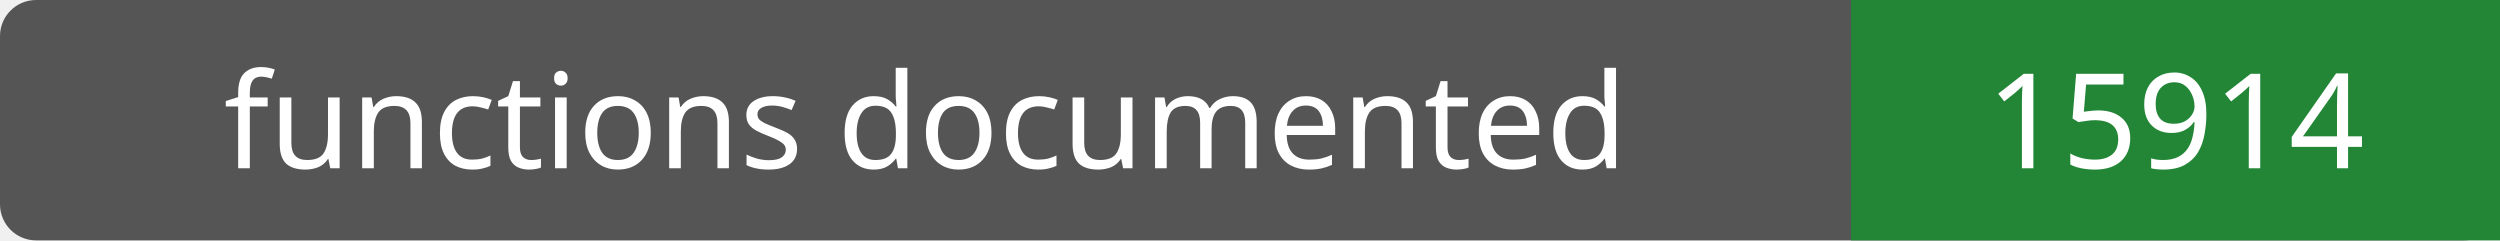
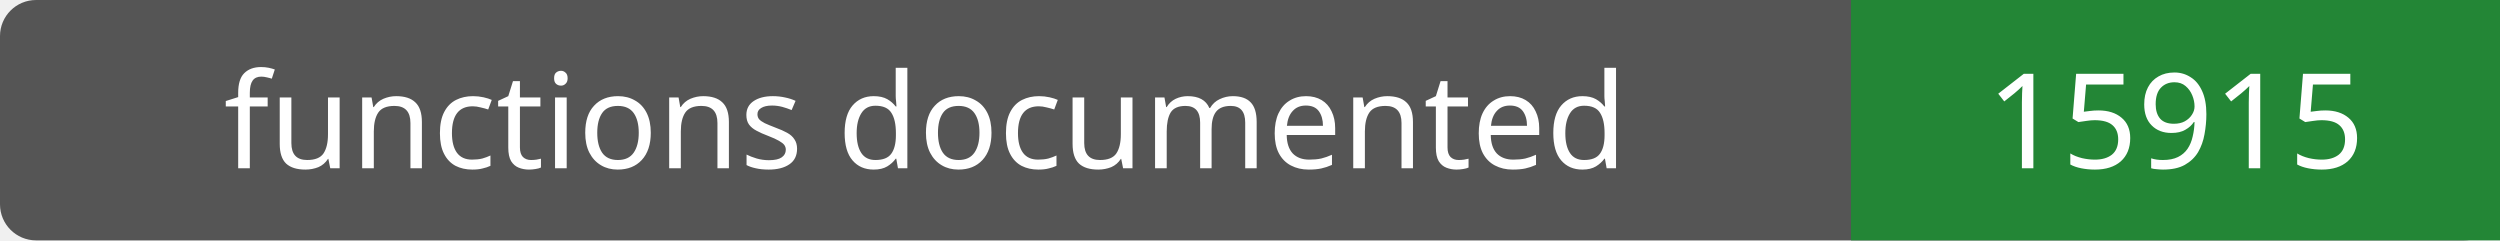
- <svg xmlns="http://www.w3.org/2000/svg" width="208" height="20" role="img" aria-label="functions documented: 15914">
+ <svg xmlns="http://www.w3.org/2000/svg" width="208" height="20" role="img" aria-label="functions documented: 15915">
  <rect width="208" height="20" rx="3" fill="#555" />
  <path fill="#238636" d="M154 0h54v20H154z" />
  <g fill="#fff" text-anchor="middle" font-family="Verdana,sans-serif" font-size="11">
    <text x="77.0" y="14">functions documented</text>
-     <text x="181.0" y="14">15914</text>
+     <text x="181.0" y="14">15915</text>
  </g>
</svg>
